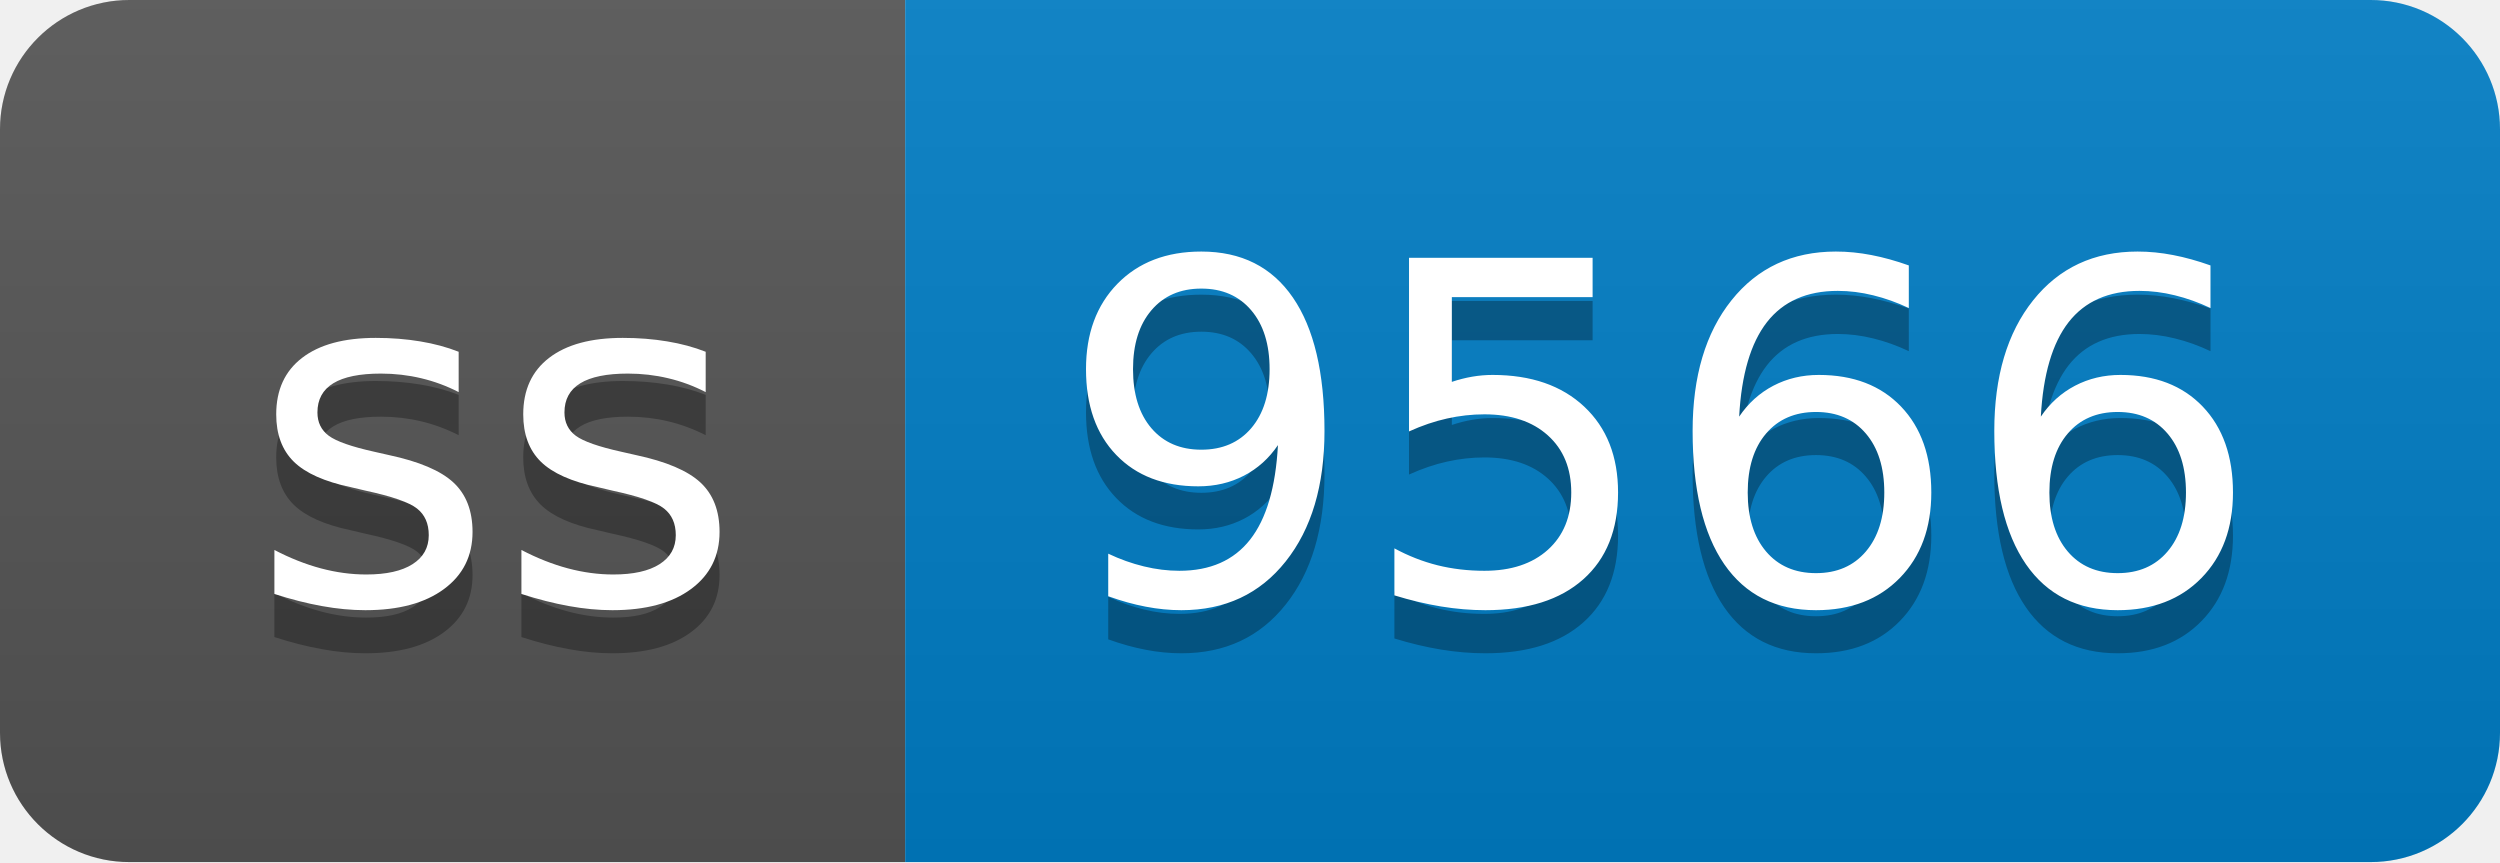
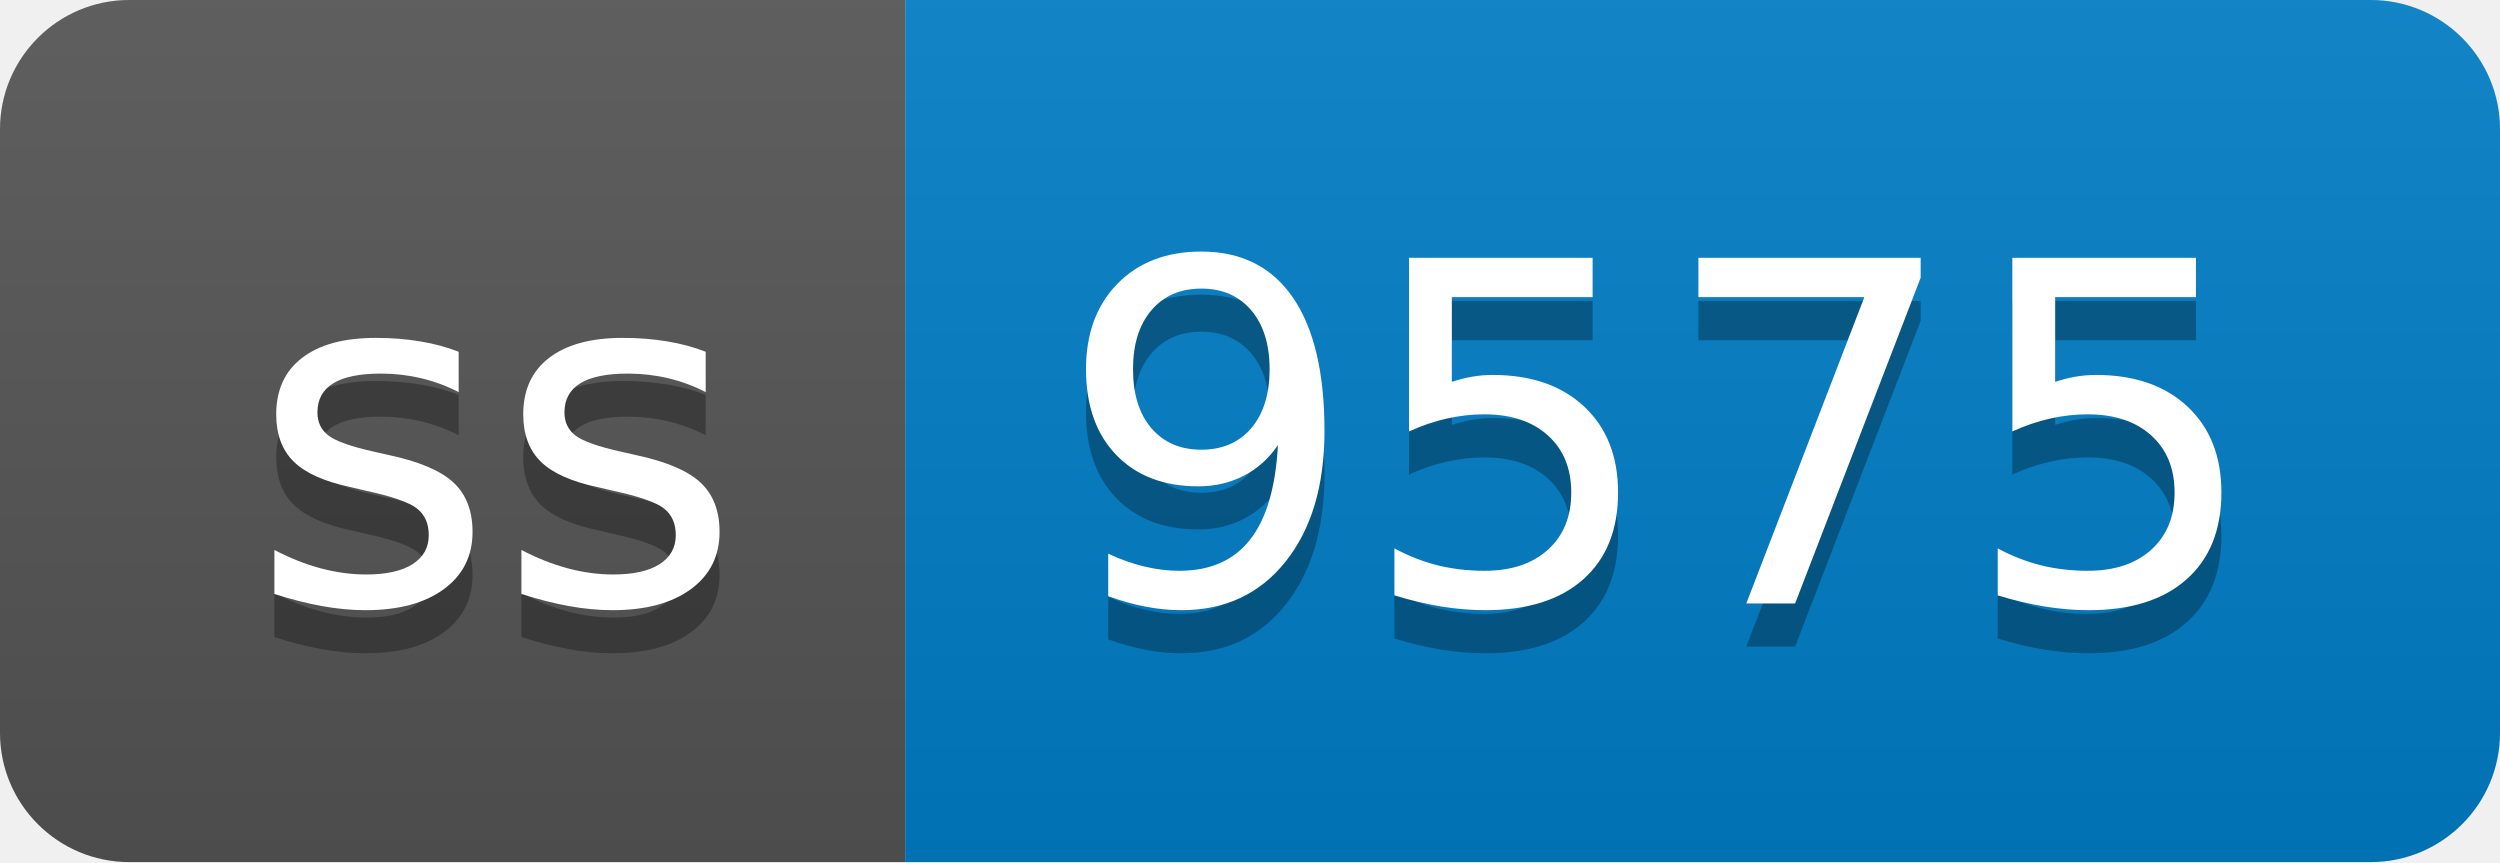
- <svg xmlns="http://www.w3.org/2000/svg" width="58" height="20" role="img" aria-label="ss: 9566">
+ <svg xmlns="http://www.w3.org/2000/svg" width="58" height="20" role="img" aria-label="ss: 9575">
  <linearGradient id="s" x2="0" y2="100%">
    <stop offset="0" stop-color="#bbb" stop-opacity=".1" />
    <stop offset="1" stop-opacity=".1" />
  </linearGradient>
  <clipPath id="r">
    <rect width="58" height="20" rx="3" fill="#fff" />
  </clipPath>
  <g clip-path="url(#r)">
    <rect width="21" height="20" fill="#555" />
    <rect x="21" width="37" height="20" fill="#007ec6" />
    <rect width="58" height="20" fill="url(#s)" />
  </g>
  <g fill="#fff" text-anchor="middle" font-family="Verdana,Geneva,DejaVu Sans,sans-serif" text-rendering="geometricPrecision" font-size="110">
    <text aria-hidden="true" x="115" y="150" fill="#010101" fill-opacity=".3" transform="scale(.1)" textLength="110">ss</text>
    <text x="115" y="140" transform="scale(.1)" fill="#fff" textLength="110">ss</text>
-     <text aria-hidden="true" x="385" y="150" fill="#010101" fill-opacity=".3" transform="scale(.1)" textLength="270">9566</text>
-     <text x="385" y="140" transform="scale(.1)" fill="#fff" textLength="270">9566</text>
+     <text aria-hidden="true" x="385" y="150" fill="#010101" fill-opacity=".3" transform="scale(.1)" textLength="270">9575</text>
+     <text x="385" y="140" transform="scale(.1)" fill="#fff" textLength="270">9575</text>
  </g>
</svg>
